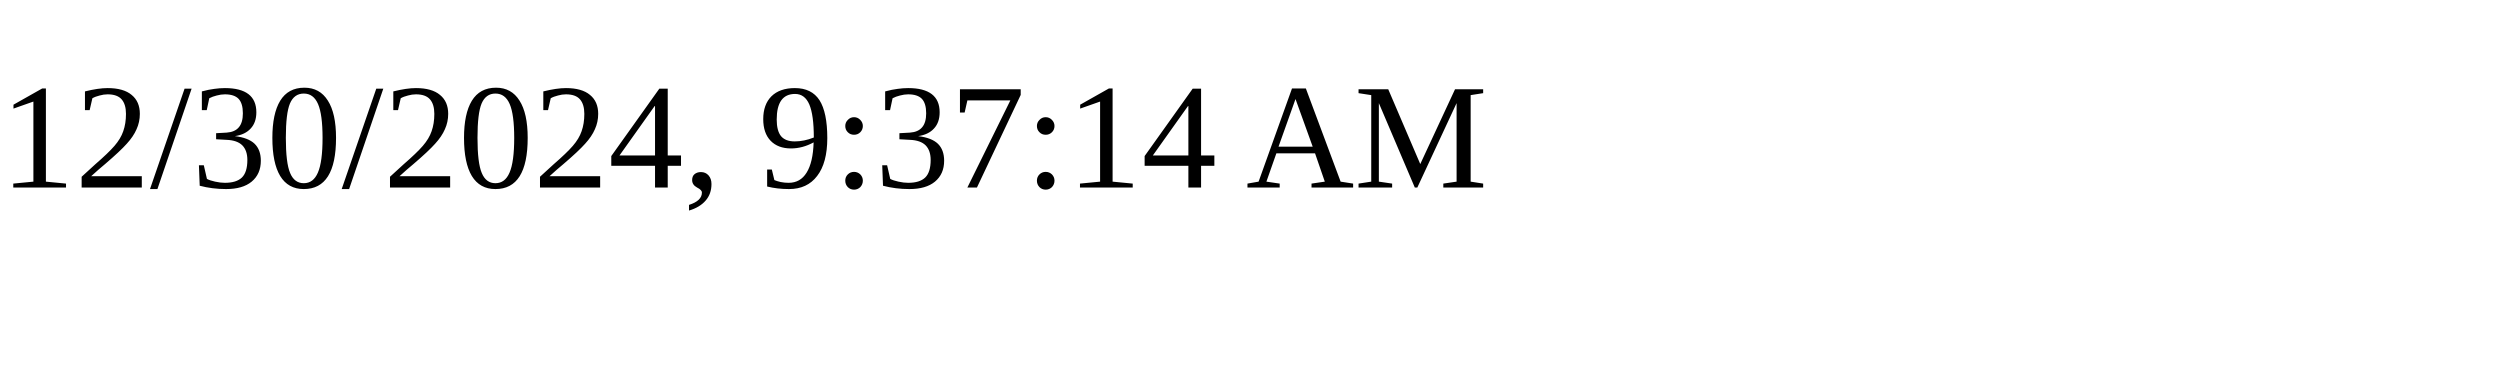
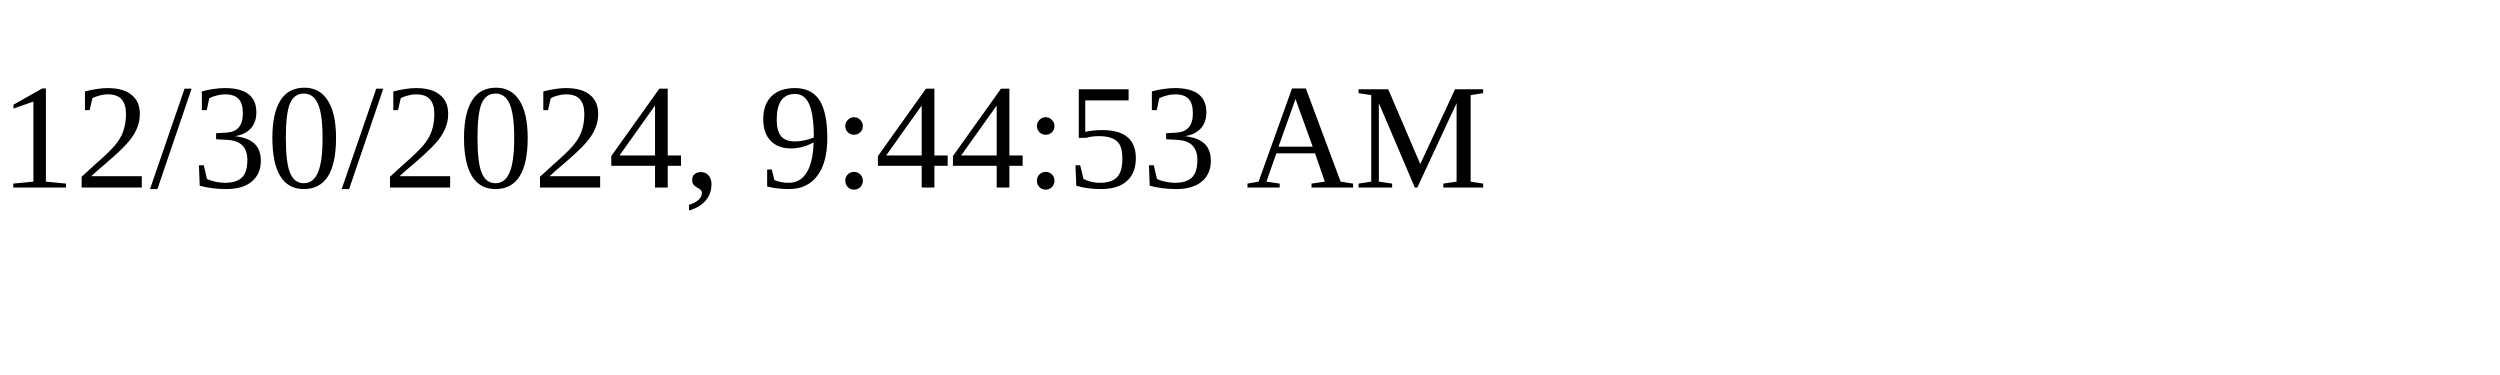
<svg xmlns="http://www.w3.org/2000/svg" height="30" width="200">
-   <text x="0" y="15">12/30/2024, 9:37:14 AM</text>
+   <text x="0" y="15">12/30/2024, 9:44:53 AM</text>
</svg>
